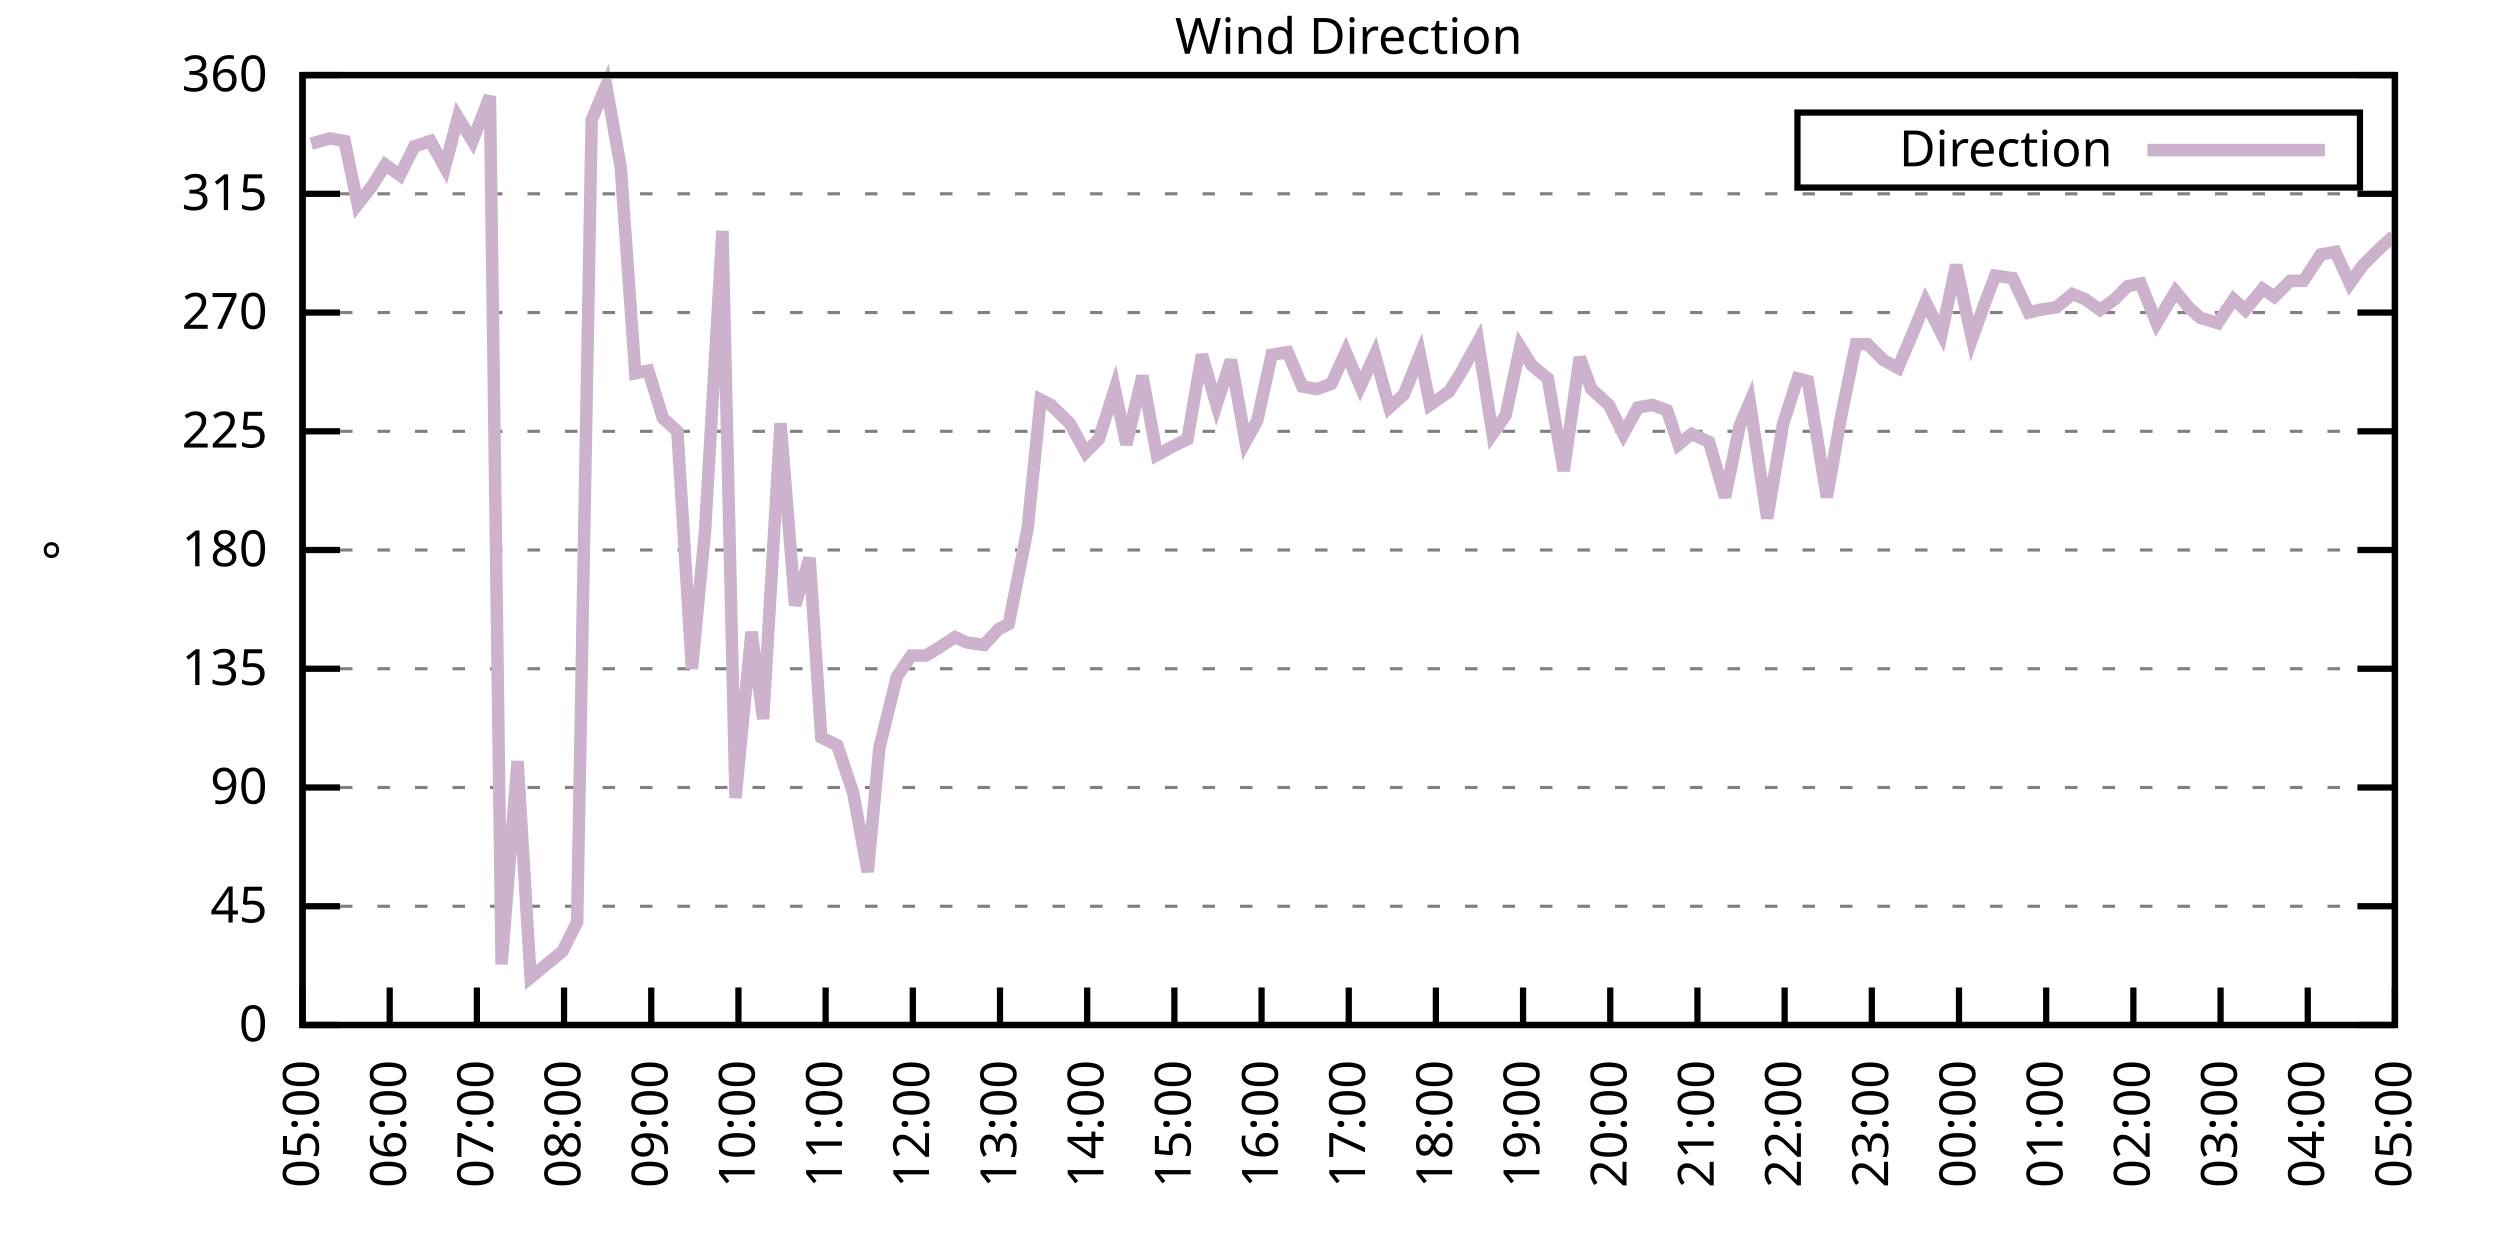
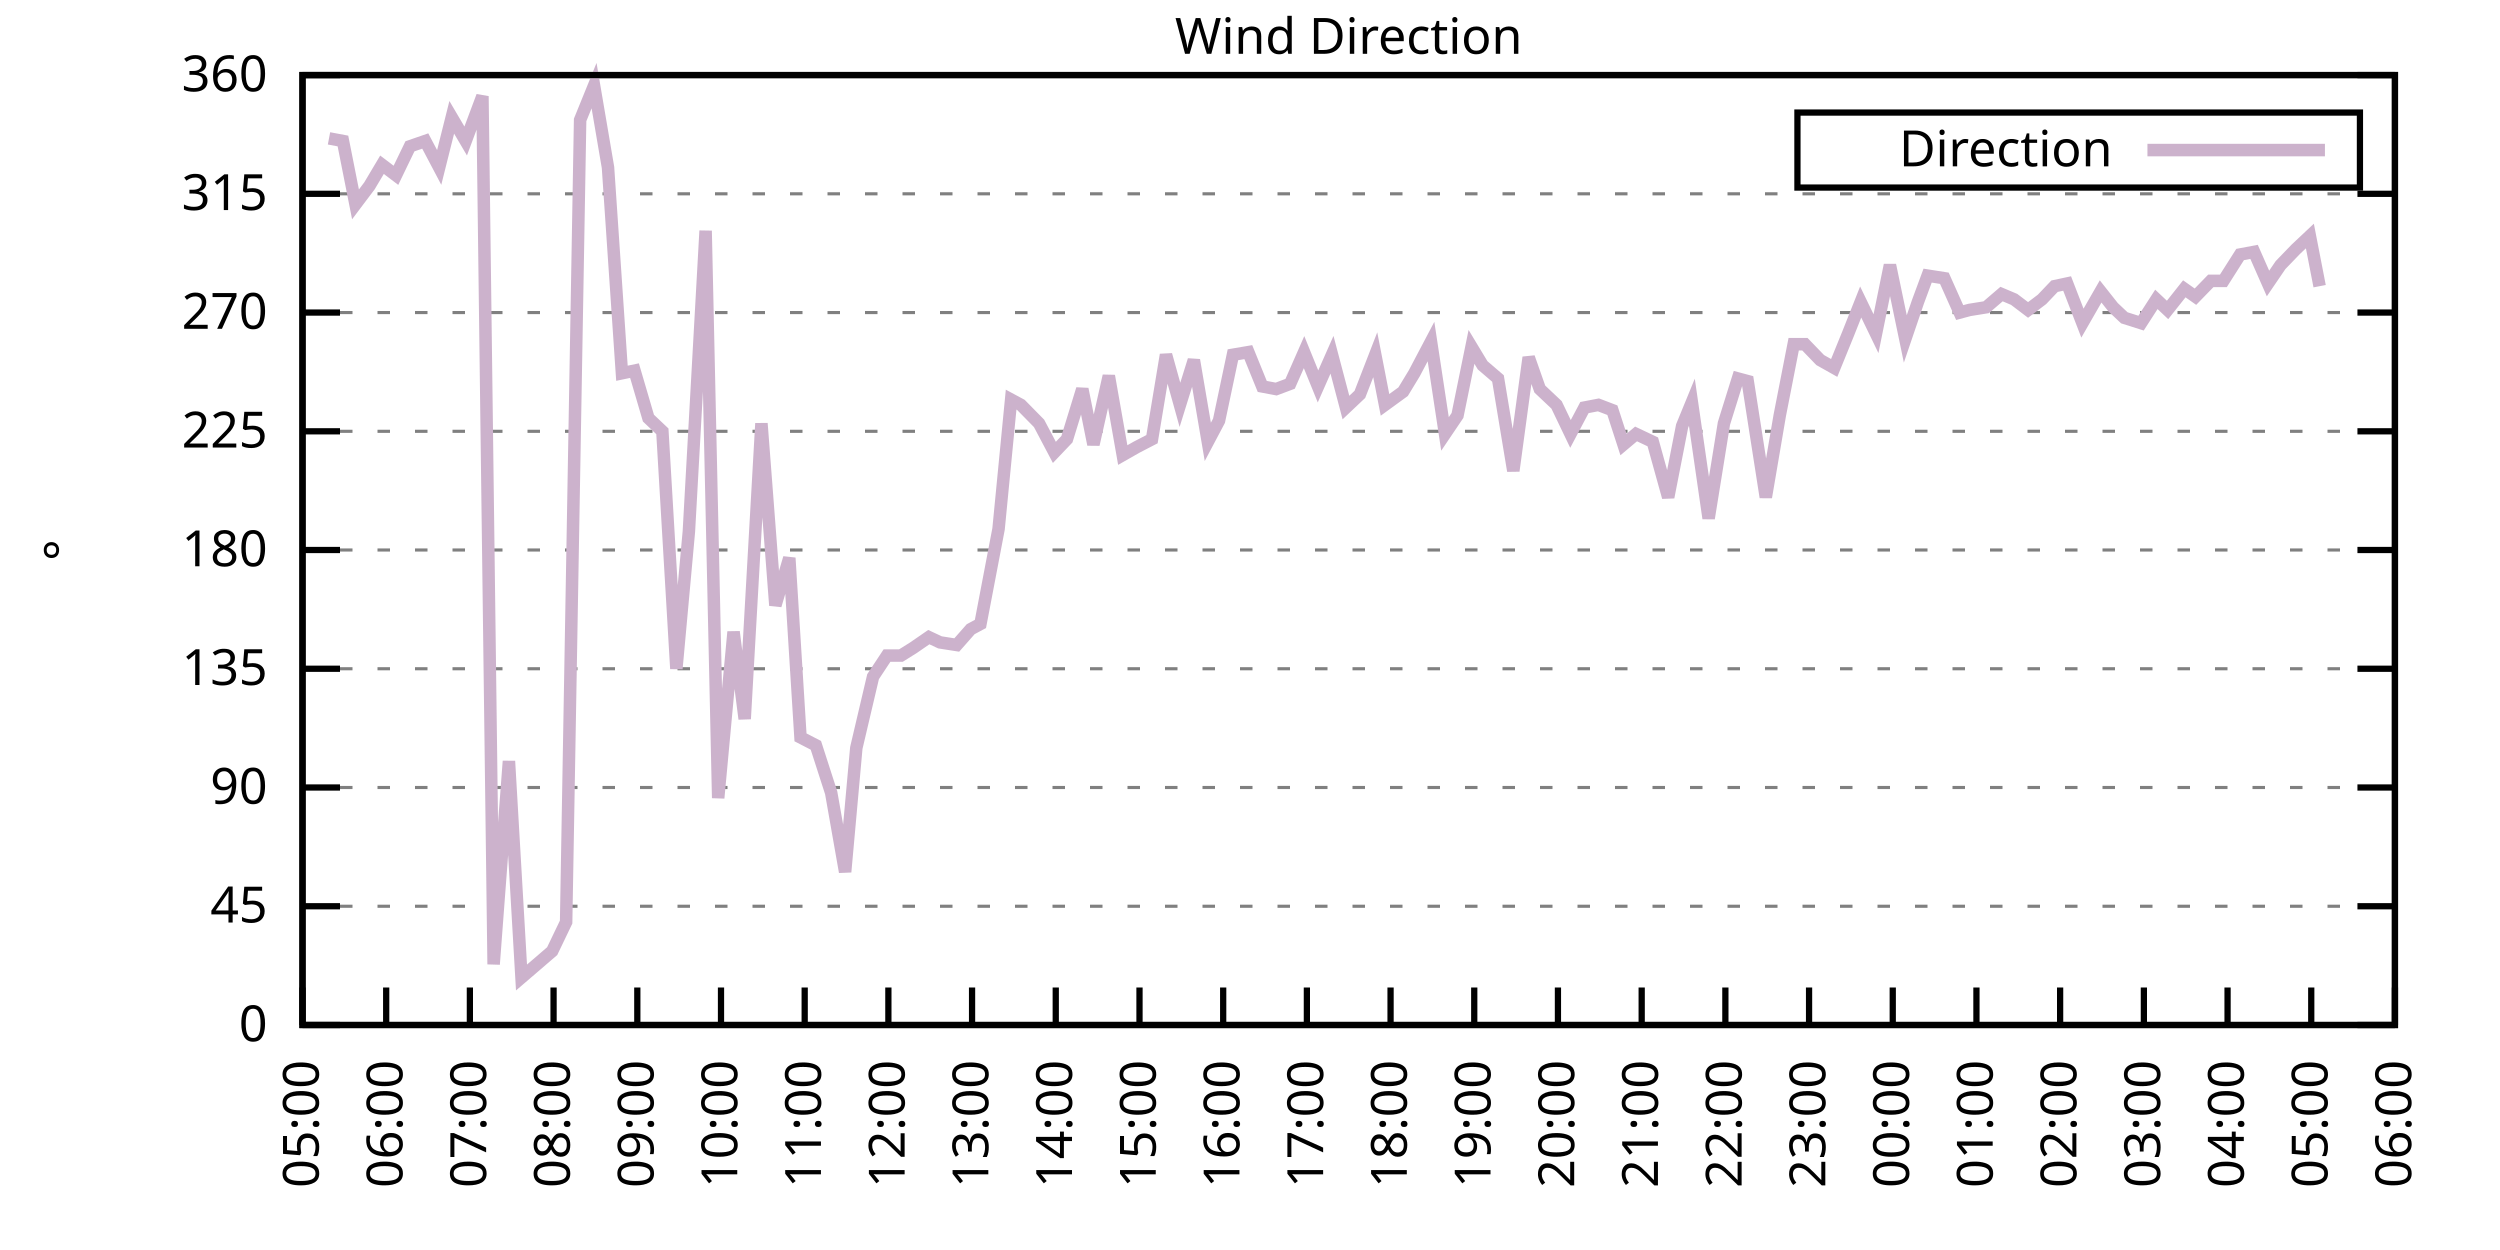
<svg xmlns="http://www.w3.org/2000/svg" xmlns:xlink="http://www.w3.org/1999/xlink" width="400" height="200" viewBox="0 0 400 200">
  <g id="gnuplot_canvas">
    <rect x="0" y="0" width="400" height="200" fill="none" />
    <defs>
      <circle id="gpDot" r="0.5" stroke-width="0.5" stroke="currentColor" />
      <path id="gpPt0" stroke-width="0.333" stroke="currentColor" d="M-1,0 h2 M0,-1 v2" />
      <path id="gpPt1" stroke-width="0.333" stroke="currentColor" d="M-1,-1 L1,1 M1,-1 L-1,1" />
      <path id="gpPt2" stroke-width="0.333" stroke="currentColor" d="M-1,0 L1,0 M0,-1 L0,1 M-1,-1 L1,1 M-1,1 L1,-1" />
      <rect id="gpPt3" stroke-width="0.333" stroke="currentColor" x="-1" y="-1" width="2" height="2" />
      <rect id="gpPt4" stroke-width="0.333" stroke="currentColor" fill="currentColor" x="-1" y="-1" width="2" height="2" />
      <circle id="gpPt5" stroke-width="0.333" stroke="currentColor" cx="0" cy="0" r="1" />
      <use xlink:href="#gpPt5" id="gpPt6" fill="currentColor" stroke="none" />
      <path id="gpPt7" stroke-width="0.333" stroke="currentColor" d="M0,-1.33 L-1.33,0.67 L1.33,0.67 z" />
      <use xlink:href="#gpPt7" id="gpPt8" fill="currentColor" stroke="none" />
      <use xlink:href="#gpPt7" id="gpPt9" stroke="currentColor" transform="rotate(180)" />
      <use xlink:href="#gpPt9" id="gpPt10" fill="currentColor" stroke="none" />
      <use xlink:href="#gpPt3" id="gpPt11" stroke="currentColor" transform="rotate(45)" />
      <use xlink:href="#gpPt11" id="gpPt12" fill="currentColor" stroke="none" />
      <path id="gpPt13" stroke-width="0.333" stroke="currentColor" d="M0,1.330 L1.265,0.411 L0.782,-1.067 L-0.782,-1.076 L-1.265,0.411 z" />
      <use xlink:href="#gpPt13" id="gpPt14" fill="currentColor" stroke="none" />
      <filter id="textbox" filterUnits="objectBoundingBox" x="0" y="0" height="1" width="1">
        <feFlood flood-color="white" flood-opacity="1" result="bgnd" />
        <feComposite in="SourceGraphic" in2="bgnd" operator="atop" />
      </filter>
      <filter id="greybox" filterUnits="objectBoundingBox" x="0" y="0" height="1" width="1">
        <feFlood flood-color="lightgrey" flood-opacity="1" result="grey" />
        <feComposite in="SourceGraphic" in2="grey" operator="atop" />
      </filter>
    </defs>
    <g fill="none" color="white" stroke="currentColor" stroke-width="1.00" stroke-linecap="butt" stroke-linejoin="miter">
</g>
    <g fill="none" color="black" stroke="currentColor" stroke-width="1.00" stroke-linecap="butt" stroke-linejoin="miter">
      <g stroke="none" shape-rendering="crispEdges">
        <polygon fill="rgb(255, 255, 255)" points="48.40,164.00 383.18,164.00 383.18,12.02 48.40,12.02 " />
      </g>
    </g>
    <g fill="none" color="black" stroke="currentColor" stroke-width="1.00" stroke-linecap="butt" stroke-linejoin="miter">
</g>
    <g fill="none" color="black" stroke="black" stroke-width="0.50" stroke-linecap="butt" stroke-linejoin="miter">
</g>
    <g fill="none" color="gray" stroke="currentColor" stroke-width="0.50" stroke-linecap="butt" stroke-linejoin="miter">
      <path stroke="gray" stroke-dasharray="2,4" class="gridline" d="M48.40,164.00 L383.19,164.00  " />
    </g>
    <g fill="none" color="gray" stroke="gray" stroke-width="1.00" stroke-linecap="butt" stroke-linejoin="miter">
</g>
    <g fill="none" color="black" stroke="currentColor" stroke-width="1.00" stroke-linecap="butt" stroke-linejoin="miter">
      <path stroke="black" d="M48.40,164.00 L54.40,164.00 M383.19,164.00 L377.19,164.00  " />
      <g transform="translate(42.80,166.60)" stroke="none" fill="black" font-family="Sans" font-size="8.00" text-anchor="end">
        <text>
          <tspan font-family="Sans"> 0</tspan>
        </text>
      </g>
    </g>
    <g fill="none" color="black" stroke="currentColor" stroke-width="1.00" stroke-linecap="butt" stroke-linejoin="miter">
</g>
    <g fill="none" color="black" stroke="black" stroke-width="0.50" stroke-linecap="butt" stroke-linejoin="miter">
</g>
    <g fill="none" color="gray" stroke="currentColor" stroke-width="0.50" stroke-linecap="butt" stroke-linejoin="miter">
      <path stroke="gray" stroke-dasharray="2,4" class="gridline" d="M48.40,145.00 L383.19,145.00  " />
    </g>
    <g fill="none" color="gray" stroke="gray" stroke-width="1.00" stroke-linecap="butt" stroke-linejoin="miter">
</g>
    <g fill="none" color="black" stroke="currentColor" stroke-width="1.00" stroke-linecap="butt" stroke-linejoin="miter">
      <path stroke="black" d="M48.40,145.00 L54.40,145.00 M383.19,145.00 L377.19,145.00  " />
      <g transform="translate(42.80,147.60)" stroke="none" fill="black" font-family="Sans" font-size="8.00" text-anchor="end">
        <text>
          <tspan font-family="Sans"> 45</tspan>
        </text>
      </g>
    </g>
    <g fill="none" color="black" stroke="currentColor" stroke-width="1.00" stroke-linecap="butt" stroke-linejoin="miter">
</g>
    <g fill="none" color="black" stroke="black" stroke-width="0.50" stroke-linecap="butt" stroke-linejoin="miter">
</g>
    <g fill="none" color="gray" stroke="currentColor" stroke-width="0.50" stroke-linecap="butt" stroke-linejoin="miter">
      <path stroke="gray" stroke-dasharray="2,4" class="gridline" d="M48.40,126.00 L383.19,126.00  " />
    </g>
    <g fill="none" color="gray" stroke="gray" stroke-width="1.00" stroke-linecap="butt" stroke-linejoin="miter">
</g>
    <g fill="none" color="black" stroke="currentColor" stroke-width="1.00" stroke-linecap="butt" stroke-linejoin="miter">
      <path stroke="black" d="M48.40,126.00 L54.40,126.00 M383.19,126.00 L377.19,126.00  " />
      <g transform="translate(42.80,128.60)" stroke="none" fill="black" font-family="Sans" font-size="8.00" text-anchor="end">
        <text>
          <tspan font-family="Sans"> 90</tspan>
        </text>
      </g>
    </g>
    <g fill="none" color="black" stroke="currentColor" stroke-width="1.00" stroke-linecap="butt" stroke-linejoin="miter">
</g>
    <g fill="none" color="black" stroke="black" stroke-width="0.50" stroke-linecap="butt" stroke-linejoin="miter">
</g>
    <g fill="none" color="gray" stroke="currentColor" stroke-width="0.50" stroke-linecap="butt" stroke-linejoin="miter">
      <path stroke="gray" stroke-dasharray="2,4" class="gridline" d="M48.40,107.00 L383.19,107.00  " />
    </g>
    <g fill="none" color="gray" stroke="gray" stroke-width="1.00" stroke-linecap="butt" stroke-linejoin="miter">
</g>
    <g fill="none" color="black" stroke="currentColor" stroke-width="1.00" stroke-linecap="butt" stroke-linejoin="miter">
      <path stroke="black" d="M48.40,107.00 L54.40,107.00 M383.19,107.00 L377.19,107.00  " />
      <g transform="translate(42.80,109.60)" stroke="none" fill="black" font-family="Sans" font-size="8.00" text-anchor="end">
        <text>
          <tspan font-family="Sans"> 135</tspan>
        </text>
      </g>
    </g>
    <g fill="none" color="black" stroke="currentColor" stroke-width="1.00" stroke-linecap="butt" stroke-linejoin="miter">
</g>
    <g fill="none" color="black" stroke="black" stroke-width="0.50" stroke-linecap="butt" stroke-linejoin="miter">
</g>
    <g fill="none" color="gray" stroke="currentColor" stroke-width="0.50" stroke-linecap="butt" stroke-linejoin="miter">
      <path stroke="gray" stroke-dasharray="2,4" class="gridline" d="M48.40,88.00 L383.19,88.00  " />
    </g>
    <g fill="none" color="gray" stroke="gray" stroke-width="1.00" stroke-linecap="butt" stroke-linejoin="miter">
</g>
    <g fill="none" color="black" stroke="currentColor" stroke-width="1.00" stroke-linecap="butt" stroke-linejoin="miter">
      <path stroke="black" d="M48.40,88.00 L54.40,88.00 M383.19,88.00 L377.19,88.00  " />
      <g transform="translate(42.80,90.60)" stroke="none" fill="black" font-family="Sans" font-size="8.00" text-anchor="end">
        <text>
          <tspan font-family="Sans"> 180</tspan>
        </text>
      </g>
    </g>
    <g fill="none" color="black" stroke="currentColor" stroke-width="1.00" stroke-linecap="butt" stroke-linejoin="miter">
</g>
    <g fill="none" color="black" stroke="black" stroke-width="0.50" stroke-linecap="butt" stroke-linejoin="miter">
</g>
    <g fill="none" color="gray" stroke="currentColor" stroke-width="0.50" stroke-linecap="butt" stroke-linejoin="miter">
      <path stroke="gray" stroke-dasharray="2,4" class="gridline" d="M48.40,69.01 L383.19,69.01  " />
    </g>
    <g fill="none" color="gray" stroke="gray" stroke-width="1.00" stroke-linecap="butt" stroke-linejoin="miter">
</g>
    <g fill="none" color="black" stroke="currentColor" stroke-width="1.00" stroke-linecap="butt" stroke-linejoin="miter">
      <path stroke="black" d="M48.40,69.01 L54.40,69.01 M383.19,69.01 L377.19,69.01  " />
      <g transform="translate(42.80,71.61)" stroke="none" fill="black" font-family="Sans" font-size="8.00" text-anchor="end">
        <text>
          <tspan font-family="Sans"> 225</tspan>
        </text>
      </g>
    </g>
    <g fill="none" color="black" stroke="currentColor" stroke-width="1.00" stroke-linecap="butt" stroke-linejoin="miter">
</g>
    <g fill="none" color="black" stroke="black" stroke-width="0.50" stroke-linecap="butt" stroke-linejoin="miter">
</g>
    <g fill="none" color="gray" stroke="currentColor" stroke-width="0.50" stroke-linecap="butt" stroke-linejoin="miter">
      <path stroke="gray" stroke-dasharray="2,4" class="gridline" d="M48.40,50.01 L383.19,50.01  " />
    </g>
    <g fill="none" color="gray" stroke="gray" stroke-width="1.00" stroke-linecap="butt" stroke-linejoin="miter">
</g>
    <g fill="none" color="black" stroke="currentColor" stroke-width="1.00" stroke-linecap="butt" stroke-linejoin="miter">
      <path stroke="black" d="M48.40,50.01 L54.40,50.01 M383.19,50.01 L377.19,50.01  " />
      <g transform="translate(42.80,52.61)" stroke="none" fill="black" font-family="Sans" font-size="8.00" text-anchor="end">
        <text>
          <tspan font-family="Sans"> 270</tspan>
        </text>
      </g>
    </g>
    <g fill="none" color="black" stroke="currentColor" stroke-width="1.00" stroke-linecap="butt" stroke-linejoin="miter">
</g>
    <g fill="none" color="black" stroke="black" stroke-width="0.50" stroke-linecap="butt" stroke-linejoin="miter">
</g>
    <g fill="none" color="gray" stroke="currentColor" stroke-width="0.50" stroke-linecap="butt" stroke-linejoin="miter">
      <path stroke="gray" stroke-dasharray="2,4" class="gridline" d="M48.40,31.01 L383.19,31.01  " />
    </g>
    <g fill="none" color="gray" stroke="gray" stroke-width="1.00" stroke-linecap="butt" stroke-linejoin="miter">
</g>
    <g fill="none" color="black" stroke="currentColor" stroke-width="1.00" stroke-linecap="butt" stroke-linejoin="miter">
      <path stroke="black" d="M48.40,31.01 L54.40,31.01 M383.19,31.01 L377.19,31.01  " />
      <g transform="translate(42.80,33.61)" stroke="none" fill="black" font-family="Sans" font-size="8.00" text-anchor="end">
        <text>
          <tspan font-family="Sans"> 315</tspan>
        </text>
      </g>
    </g>
    <g fill="none" color="black" stroke="currentColor" stroke-width="1.00" stroke-linecap="butt" stroke-linejoin="miter">
</g>
    <g fill="none" color="black" stroke="black" stroke-width="0.50" stroke-linecap="butt" stroke-linejoin="miter">
</g>
    <g fill="none" color="gray" stroke="currentColor" stroke-width="0.50" stroke-linecap="butt" stroke-linejoin="miter">
      <path stroke="gray" stroke-dasharray="2,4" class="gridline" d="M48.40,12.01 L383.19,12.01  " />
    </g>
    <g fill="none" color="gray" stroke="gray" stroke-width="1.00" stroke-linecap="butt" stroke-linejoin="miter">
</g>
    <g fill="none" color="black" stroke="currentColor" stroke-width="1.00" stroke-linecap="butt" stroke-linejoin="miter">
      <path stroke="black" d="M48.40,12.01 L54.40,12.01 M383.19,12.01 L377.19,12.01  " />
      <g transform="translate(42.80,14.61)" stroke="none" fill="black" font-family="Sans" font-size="8.00" text-anchor="end">
        <text>
          <tspan font-family="Sans"> 360</tspan>
        </text>
      </g>
    </g>
    <g fill="none" color="black" stroke="currentColor" stroke-width="1.00" stroke-linecap="butt" stroke-linejoin="miter">
      <path stroke="black" d="M48.40,164.00 L48.40,158.00  " />
      <g transform="translate(51.00,169.60) rotate(270.00)" stroke="none" fill="black" font-family="Sans" font-size="8.00" text-anchor="end">
        <text>
          <tspan font-family="Sans">05:00</tspan>
        </text>
      </g>
    </g>
    <g fill="none" color="black" stroke="currentColor" stroke-width="1.00" stroke-linecap="butt" stroke-linejoin="miter">
-       <path stroke="black" d="M62.35,164.00 L62.35,158.00  " />
-       <g transform="translate(64.95,169.60) rotate(270.00)" stroke="none" fill="black" font-family="Sans" font-size="8.00" text-anchor="end">
+       <path stroke="black" d="M61.79,164.00 L61.79,158.00  " />
+       <g transform="translate(64.39,169.60) rotate(270.00)" stroke="none" fill="black" font-family="Sans" font-size="8.00" text-anchor="end">
        <text>
          <tspan font-family="Sans">06:00</tspan>
        </text>
      </g>
    </g>
    <g fill="none" color="black" stroke="currentColor" stroke-width="1.00" stroke-linecap="butt" stroke-linejoin="miter">
-       <path stroke="black" d="M76.30,164.00 L76.30,158.00  " />
-       <g transform="translate(78.90,169.60) rotate(270.00)" stroke="none" fill="black" font-family="Sans" font-size="8.00" text-anchor="end">
+       <path stroke="black" d="M75.18,164.00 L75.18,158.00  " />
+       <g transform="translate(77.78,169.60) rotate(270.00)" stroke="none" fill="black" font-family="Sans" font-size="8.00" text-anchor="end">
        <text>
          <tspan font-family="Sans">07:00</tspan>
        </text>
      </g>
    </g>
    <g fill="none" color="black" stroke="currentColor" stroke-width="1.00" stroke-linecap="butt" stroke-linejoin="miter">
-       <path stroke="black" d="M90.25,164.00 L90.25,158.00  " />
-       <g transform="translate(92.85,169.60) rotate(270.00)" stroke="none" fill="black" font-family="Sans" font-size="8.00" text-anchor="end">
+       <path stroke="black" d="M88.57,164.00 L88.57,158.00  " />
+       <g transform="translate(91.17,169.60) rotate(270.00)" stroke="none" fill="black" font-family="Sans" font-size="8.00" text-anchor="end">
        <text>
          <tspan font-family="Sans">08:00</tspan>
        </text>
      </g>
    </g>
    <g fill="none" color="black" stroke="currentColor" stroke-width="1.00" stroke-linecap="butt" stroke-linejoin="miter">
-       <path stroke="black" d="M104.20,164.00 L104.20,158.00  " />
-       <g transform="translate(106.80,169.60) rotate(270.00)" stroke="none" fill="black" font-family="Sans" font-size="8.00" text-anchor="end">
+       <path stroke="black" d="M101.97,164.00 L101.97,158.00  " />
+       <g transform="translate(104.57,169.60) rotate(270.00)" stroke="none" fill="black" font-family="Sans" font-size="8.00" text-anchor="end">
        <text>
          <tspan font-family="Sans">09:00</tspan>
        </text>
      </g>
    </g>
    <g fill="none" color="black" stroke="currentColor" stroke-width="1.00" stroke-linecap="butt" stroke-linejoin="miter">
-       <path stroke="black" d="M118.15,164.00 L118.15,158.00  " />
-       <g transform="translate(120.75,169.60) rotate(270.00)" stroke="none" fill="black" font-family="Sans" font-size="8.00" text-anchor="end">
+       <path stroke="black" d="M115.36,164.00 L115.36,158.00  " />
+       <g transform="translate(117.96,169.60) rotate(270.00)" stroke="none" fill="black" font-family="Sans" font-size="8.00" text-anchor="end">
        <text>
          <tspan font-family="Sans">10:00</tspan>
        </text>
      </g>
    </g>
    <g fill="none" color="black" stroke="currentColor" stroke-width="1.00" stroke-linecap="butt" stroke-linejoin="miter">
-       <path stroke="black" d="M132.10,164.00 L132.10,158.00  " />
-       <g transform="translate(134.70,169.60) rotate(270.00)" stroke="none" fill="black" font-family="Sans" font-size="8.00" text-anchor="end">
+       <path stroke="black" d="M128.75,164.00 L128.75,158.00  " />
+       <g transform="translate(131.35,169.60) rotate(270.00)" stroke="none" fill="black" font-family="Sans" font-size="8.00" text-anchor="end">
        <text>
          <tspan font-family="Sans">11:00</tspan>
        </text>
      </g>
    </g>
    <g fill="none" color="black" stroke="currentColor" stroke-width="1.00" stroke-linecap="butt" stroke-linejoin="miter">
-       <path stroke="black" d="M146.05,164.00 L146.05,158.00  " />
-       <g transform="translate(148.65,169.60) rotate(270.00)" stroke="none" fill="black" font-family="Sans" font-size="8.00" text-anchor="end">
+       <path stroke="black" d="M142.14,164.00 L142.14,158.00  " />
+       <g transform="translate(144.74,169.60) rotate(270.00)" stroke="none" fill="black" font-family="Sans" font-size="8.00" text-anchor="end">
        <text>
          <tspan font-family="Sans">12:00</tspan>
        </text>
      </g>
    </g>
    <g fill="none" color="black" stroke="currentColor" stroke-width="1.00" stroke-linecap="butt" stroke-linejoin="miter">
-       <path stroke="black" d="M160.00,164.00 L160.00,158.00  " />
-       <g transform="translate(162.60,169.60) rotate(270.00)" stroke="none" fill="black" font-family="Sans" font-size="8.00" text-anchor="end">
+       <path stroke="black" d="M155.53,164.00 L155.53,158.00  " />
+       <g transform="translate(158.13,169.60) rotate(270.00)" stroke="none" fill="black" font-family="Sans" font-size="8.00" text-anchor="end">
        <text>
          <tspan font-family="Sans">13:00</tspan>
        </text>
      </g>
    </g>
    <g fill="none" color="black" stroke="currentColor" stroke-width="1.00" stroke-linecap="butt" stroke-linejoin="miter">
-       <path stroke="black" d="M173.95,164.00 L173.95,158.00  " />
-       <g transform="translate(176.55,169.60) rotate(270.00)" stroke="none" fill="black" font-family="Sans" font-size="8.00" text-anchor="end">
+       <path stroke="black" d="M168.92,164.00 L168.92,158.00  " />
+       <g transform="translate(171.52,169.60) rotate(270.00)" stroke="none" fill="black" font-family="Sans" font-size="8.00" text-anchor="end">
        <text>
          <tspan font-family="Sans">14:00</tspan>
        </text>
      </g>
    </g>
    <g fill="none" color="black" stroke="currentColor" stroke-width="1.00" stroke-linecap="butt" stroke-linejoin="miter">
-       <path stroke="black" d="M187.90,164.00 L187.90,158.00  " />
-       <g transform="translate(190.50,169.60) rotate(270.00)" stroke="none" fill="black" font-family="Sans" font-size="8.00" text-anchor="end">
+       <path stroke="black" d="M182.32,164.00 L182.32,158.00  " />
+       <g transform="translate(184.92,169.60) rotate(270.00)" stroke="none" fill="black" font-family="Sans" font-size="8.00" text-anchor="end">
        <text>
          <tspan font-family="Sans">15:00</tspan>
        </text>
      </g>
    </g>
    <g fill="none" color="black" stroke="currentColor" stroke-width="1.00" stroke-linecap="butt" stroke-linejoin="miter">
-       <path stroke="black" d="M201.85,164.00 L201.85,158.00  " />
-       <g transform="translate(204.45,169.60) rotate(270.00)" stroke="none" fill="black" font-family="Sans" font-size="8.00" text-anchor="end">
+       <path stroke="black" d="M195.71,164.00 L195.71,158.00  " />
+       <g transform="translate(198.31,169.60) rotate(270.00)" stroke="none" fill="black" font-family="Sans" font-size="8.00" text-anchor="end">
        <text>
          <tspan font-family="Sans">16:00</tspan>
        </text>
      </g>
    </g>
    <g fill="none" color="black" stroke="currentColor" stroke-width="1.00" stroke-linecap="butt" stroke-linejoin="miter">
-       <path stroke="black" d="M215.80,164.00 L215.80,158.00  " />
-       <g transform="translate(218.40,169.60) rotate(270.00)" stroke="none" fill="black" font-family="Sans" font-size="8.00" text-anchor="end">
+       <path stroke="black" d="M209.10,164.00 L209.10,158.00  " />
+       <g transform="translate(211.70,169.60) rotate(270.00)" stroke="none" fill="black" font-family="Sans" font-size="8.00" text-anchor="end">
        <text>
          <tspan font-family="Sans">17:00</tspan>
        </text>
      </g>
    </g>
    <g fill="none" color="black" stroke="currentColor" stroke-width="1.00" stroke-linecap="butt" stroke-linejoin="miter">
-       <path stroke="black" d="M229.74,164.00 L229.74,158.00  " />
-       <g transform="translate(232.34,169.60) rotate(270.00)" stroke="none" fill="black" font-family="Sans" font-size="8.00" text-anchor="end">
+       <path stroke="black" d="M222.49,164.00 L222.49,158.00  " />
+       <g transform="translate(225.09,169.60) rotate(270.00)" stroke="none" fill="black" font-family="Sans" font-size="8.00" text-anchor="end">
        <text>
          <tspan font-family="Sans">18:00</tspan>
        </text>
      </g>
    </g>
    <g fill="none" color="black" stroke="currentColor" stroke-width="1.00" stroke-linecap="butt" stroke-linejoin="miter">
-       <path stroke="black" d="M243.69,164.00 L243.69,158.00  " />
-       <g transform="translate(246.29,169.60) rotate(270.00)" stroke="none" fill="black" font-family="Sans" font-size="8.00" text-anchor="end">
+       <path stroke="black" d="M235.88,164.00 L235.88,158.00  " />
+       <g transform="translate(238.48,169.60) rotate(270.00)" stroke="none" fill="black" font-family="Sans" font-size="8.00" text-anchor="end">
        <text>
          <tspan font-family="Sans">19:00</tspan>
        </text>
      </g>
    </g>
    <g fill="none" color="black" stroke="currentColor" stroke-width="1.00" stroke-linecap="butt" stroke-linejoin="miter">
-       <path stroke="black" d="M257.64,164.00 L257.64,158.00  " />
-       <g transform="translate(260.24,169.60) rotate(270.00)" stroke="none" fill="black" font-family="Sans" font-size="8.00" text-anchor="end">
+       <path stroke="black" d="M249.27,164.00 L249.27,158.00  " />
+       <g transform="translate(251.87,169.60) rotate(270.00)" stroke="none" fill="black" font-family="Sans" font-size="8.00" text-anchor="end">
        <text>
          <tspan font-family="Sans">20:00</tspan>
        </text>
      </g>
    </g>
    <g fill="none" color="black" stroke="currentColor" stroke-width="1.00" stroke-linecap="butt" stroke-linejoin="miter">
-       <path stroke="black" d="M271.59,164.00 L271.59,158.00  " />
-       <g transform="translate(274.19,169.60) rotate(270.00)" stroke="none" fill="black" font-family="Sans" font-size="8.00" text-anchor="end">
+       <path stroke="black" d="M262.67,164.00 L262.67,158.00  " />
+       <g transform="translate(265.27,169.60) rotate(270.00)" stroke="none" fill="black" font-family="Sans" font-size="8.00" text-anchor="end">
        <text>
          <tspan font-family="Sans">21:00</tspan>
        </text>
      </g>
    </g>
    <g fill="none" color="black" stroke="currentColor" stroke-width="1.00" stroke-linecap="butt" stroke-linejoin="miter">
-       <path stroke="black" d="M285.54,164.00 L285.54,158.00  " />
-       <g transform="translate(288.14,169.60) rotate(270.00)" stroke="none" fill="black" font-family="Sans" font-size="8.00" text-anchor="end">
+       <path stroke="black" d="M276.06,164.00 L276.06,158.00  " />
+       <g transform="translate(278.66,169.60) rotate(270.00)" stroke="none" fill="black" font-family="Sans" font-size="8.00" text-anchor="end">
        <text>
          <tspan font-family="Sans">22:00</tspan>
        </text>
      </g>
    </g>
    <g fill="none" color="black" stroke="currentColor" stroke-width="1.00" stroke-linecap="butt" stroke-linejoin="miter">
-       <path stroke="black" d="M299.49,164.00 L299.49,158.00  " />
-       <g transform="translate(302.09,169.60) rotate(270.00)" stroke="none" fill="black" font-family="Sans" font-size="8.00" text-anchor="end">
+       <path stroke="black" d="M289.45,164.00 L289.45,158.00  " />
+       <g transform="translate(292.05,169.60) rotate(270.00)" stroke="none" fill="black" font-family="Sans" font-size="8.00" text-anchor="end">
        <text>
          <tspan font-family="Sans">23:00</tspan>
        </text>
      </g>
    </g>
    <g fill="none" color="black" stroke="currentColor" stroke-width="1.00" stroke-linecap="butt" stroke-linejoin="miter">
-       <path stroke="black" d="M313.44,164.00 L313.44,158.00  " />
-       <g transform="translate(316.04,169.60) rotate(270.00)" stroke="none" fill="black" font-family="Sans" font-size="8.00" text-anchor="end">
+       <path stroke="black" d="M302.84,164.00 L302.84,158.00  " />
+       <g transform="translate(305.44,169.60) rotate(270.00)" stroke="none" fill="black" font-family="Sans" font-size="8.00" text-anchor="end">
        <text>
          <tspan font-family="Sans">00:00</tspan>
        </text>
      </g>
    </g>
    <g fill="none" color="black" stroke="currentColor" stroke-width="1.00" stroke-linecap="butt" stroke-linejoin="miter">
-       <path stroke="black" d="M327.39,164.00 L327.39,158.00  " />
-       <g transform="translate(329.99,169.60) rotate(270.00)" stroke="none" fill="black" font-family="Sans" font-size="8.00" text-anchor="end">
+       <path stroke="black" d="M316.23,164.00 L316.23,158.00  " />
+       <g transform="translate(318.83,169.60) rotate(270.00)" stroke="none" fill="black" font-family="Sans" font-size="8.00" text-anchor="end">
        <text>
          <tspan font-family="Sans">01:00</tspan>
        </text>
      </g>
    </g>
    <g fill="none" color="black" stroke="currentColor" stroke-width="1.00" stroke-linecap="butt" stroke-linejoin="miter">
-       <path stroke="black" d="M341.34,164.00 L341.34,158.00  " />
-       <g transform="translate(343.94,169.60) rotate(270.00)" stroke="none" fill="black" font-family="Sans" font-size="8.00" text-anchor="end">
+       <path stroke="black" d="M329.62,164.00 L329.62,158.00  " />
+       <g transform="translate(332.22,169.60) rotate(270.00)" stroke="none" fill="black" font-family="Sans" font-size="8.00" text-anchor="end">
        <text>
          <tspan font-family="Sans">02:00</tspan>
        </text>
      </g>
    </g>
    <g fill="none" color="black" stroke="currentColor" stroke-width="1.00" stroke-linecap="butt" stroke-linejoin="miter">
-       <path stroke="black" d="M355.29,164.00 L355.29,158.00  " />
-       <g transform="translate(357.89,169.60) rotate(270.00)" stroke="none" fill="black" font-family="Sans" font-size="8.00" text-anchor="end">
+       <path stroke="black" d="M343.02,164.00 L343.02,158.00  " />
+       <g transform="translate(345.62,169.60) rotate(270.00)" stroke="none" fill="black" font-family="Sans" font-size="8.00" text-anchor="end">
        <text>
          <tspan font-family="Sans">03:00</tspan>
        </text>
      </g>
    </g>
    <g fill="none" color="black" stroke="currentColor" stroke-width="1.00" stroke-linecap="butt" stroke-linejoin="miter">
-       <path stroke="black" d="M369.24,164.00 L369.24,158.00  " />
-       <g transform="translate(371.84,169.60) rotate(270.00)" stroke="none" fill="black" font-family="Sans" font-size="8.00" text-anchor="end">
+       <path stroke="black" d="M356.41,164.00 L356.41,158.00  " />
+       <g transform="translate(359.01,169.60) rotate(270.00)" stroke="none" fill="black" font-family="Sans" font-size="8.00" text-anchor="end">
        <text>
          <tspan font-family="Sans">04:00</tspan>
+         </text>
+       </g>
+     </g>
+     <g fill="none" color="black" stroke="currentColor" stroke-width="1.00" stroke-linecap="butt" stroke-linejoin="miter">
+       <path stroke="black" d="M369.80,164.00 L369.80,158.00  " />
+       <g transform="translate(372.40,169.60) rotate(270.00)" stroke="none" fill="black" font-family="Sans" font-size="8.00" text-anchor="end">
+         <text>
+           <tspan font-family="Sans">05:00</tspan>
        </text>
      </g>
    </g>
    <g fill="none" color="black" stroke="currentColor" stroke-width="1.00" stroke-linecap="butt" stroke-linejoin="miter">
      <path stroke="black" d="M383.19,164.00 L383.19,158.00  " />
      <g transform="translate(385.79,169.60) rotate(270.00)" stroke="none" fill="black" font-family="Sans" font-size="8.00" text-anchor="end">
        <text>
-           <tspan font-family="Sans">05:00</tspan>
+           <tspan font-family="Sans">06:00</tspan>
        </text>
      </g>
    </g>
    <g fill="none" color="black" stroke="currentColor" stroke-width="1.00" stroke-linecap="butt" stroke-linejoin="miter">
</g>
    <g fill="none" color="black" stroke="currentColor" stroke-width="1.00" stroke-linecap="butt" stroke-linejoin="miter">
      <path stroke="black" d="M48.40,12.01 L48.40,164.00 L383.19,164.00 L383.19,12.01 L48.40,12.01 Z  " />
    </g>
    <g fill="none" color="black" stroke="currentColor" stroke-width="1.00" stroke-linecap="butt" stroke-linejoin="miter">
</g>
    <g fill="none" color="black" stroke="currentColor" stroke-width="1.00" stroke-linecap="butt" stroke-linejoin="miter">
      <path stroke="black" d="M287.59,30.01 L287.59,18.01 L377.59,18.01 L377.59,30.01 L287.59,30.01 Z  " />
    </g>
    <g id="Wind_direction_plot_1">
      <g fill="none" color="white" stroke="black" stroke-width="2.00" stroke-linecap="butt" stroke-linejoin="miter">
</g>
      <g fill="none" color="black" stroke="currentColor" stroke-width="2.00" stroke-linecap="butt" stroke-linejoin="miter">
        <g transform="translate(337.99,26.61)" stroke="none" fill="black" font-family="Sans" font-size="8.00" text-anchor="end">
          <text>
            <tspan font-family="Sans">Direction</tspan>
          </text>
        </g>
      </g>
      <g fill="none" color="black" stroke="currentColor" stroke-width="2.00" stroke-linecap="butt" stroke-linejoin="miter">
-         <path stroke="rgb(204, 178, 204)" d="M343.59,24.01 L371.99,24.01 M49.79,22.99 L52.82,22.14 L55.14,22.56 L57.23,32.70 L59.56,29.74 L61.65,26.36   L63.98,28.05 L66.30,23.41 L68.86,22.56 L71.18,26.79 L73.28,18.77 L75.60,22.56 L78.39,15.39 L80.25,154.29   L82.81,121.78 L84.90,156.40 L87.46,154.29 L90.02,152.18 L92.34,147.53 L94.67,19.19 L96.99,13.70 L99.32,26.79   L101.64,59.72 L103.73,59.30 L106.06,66.90 L108.38,69.01 L110.71,107.00 L112.80,85.05 L115.59,36.92 L117.68,127.69   L120.24,101.09 L122.10,115.03 L124.89,67.74 L127.22,96.87 L129.54,89.27 L131.40,117.98 L133.96,119.25 L136.51,126.85   L138.84,139.51 L140.70,119.67 L143.49,108.27 L145.81,104.89 L148.14,104.89 L150.23,103.63 L152.79,101.94 L154.65,102.78   L157.44,103.20 L159.76,100.67 L161.39,99.83 L164.41,84.63 L166.51,63.94 L168.13,64.78 L171.16,67.74 L173.71,72.38   L175.81,70.27 L178.36,62.25 L180.22,71.12 L182.78,60.14 L185.11,72.81 L187.43,71.54 L189.99,70.27 L192.31,56.76   L194.64,64.78 L196.96,57.61 L199.29,70.70 L201.15,67.32 L203.47,56.76 L206.03,56.34 L208.36,61.83 L210.68,62.25   L213.01,61.41 L215.33,56.34 L217.65,61.83 L219.98,56.76 L222.30,65.21 L224.63,63.10 L227.19,56.76 L228.81,64.78   L231.84,62.67 L233.70,59.72 L236.49,54.65 L238.81,69.43 L240.90,66.47 L243.23,55.50 L245.09,58.45 L247.65,60.56   L250.20,75.34 L252.76,57.18 L254.62,62.25 L257.41,64.78 L259.74,69.43 L262.06,65.21 L264.39,64.78 L266.71,65.63   L268.57,71.12 L270.66,69.43 L273.45,70.70 L276.01,79.56 L278.34,68.16 L279.96,64.36 L282.75,82.94 L285.31,67.74   L287.64,60.56 L289.26,60.98 L292.29,79.56 L294.61,66.47 L296.94,55.07 L298.80,55.07 L301.35,57.61 L303.68,58.87   L306.00,53.39 L308.09,48.32 L310.65,53.39 L312.98,42.41 L315.53,54.23 L317.63,48.32 L319.25,44.10 L322.04,44.52   L324.60,50.01 L326.23,49.59 L329.02,49.16 L331.58,47.05 L333.67,47.90 L335.99,49.59 L338.32,47.90 L340.41,45.79   L342.50,45.36 L345.06,51.70 L348.08,46.63 L350.18,49.16 L352.04,50.85 L354.83,51.70 L357.38,47.90 L359.24,49.59   L362.03,46.21 L363.89,47.47 L366.45,44.94 L368.54,44.94 L371.33,40.72 L373.66,40.30 L375.98,45.36 L378.08,42.41   L380.63,39.87 L382.96,37.76  " />
+         <path stroke="rgb(204, 178, 204)" d="M343.59,24.01 L371.99,24.01 M52.64,22.14 L54.87,22.56 L56.88,32.70 L59.11,29.74 L61.12,26.36 L63.35,28.05   L65.59,23.41 L68.04,22.56 L70.27,26.79 L72.28,18.77 L74.51,22.56 L77.19,15.39 L78.98,154.29 L81.43,121.78   L83.44,156.40 L85.90,154.29 L88.35,152.18 L90.58,147.53 L92.82,19.19 L95.05,13.70 L97.28,26.79 L99.51,59.72   L101.52,59.30 L103.75,66.90 L105.98,69.01 L108.22,107.00 L110.22,85.05 L112.90,36.92 L114.91,127.69 L117.37,101.09   L119.15,115.03 L121.83,67.74 L124.06,96.87 L126.29,89.27 L128.08,117.98 L130.54,119.25 L132.99,126.85 L135.22,139.51   L137.01,119.67 L139.69,108.27 L141.92,104.89 L144.15,104.89 L146.16,103.63 L148.61,101.94 L150.40,102.78 L153.08,103.20   L155.31,100.67 L156.87,99.83 L159.77,84.63 L161.78,63.94 L163.34,64.78 L166.25,67.74 L168.70,72.38 L170.71,70.27   L173.17,62.25 L174.95,71.12 L177.41,60.14 L179.64,72.81 L181.87,71.54 L184.32,70.27 L186.56,56.76 L188.79,64.78   L191.02,57.61 L193.25,70.70 L195.04,67.32 L197.27,56.76 L199.73,56.34 L201.96,61.83 L204.19,62.25 L206.42,61.41   L208.65,56.34 L210.88,61.83 L213.12,56.76 L215.35,65.21 L217.58,63.10 L220.04,56.76 L221.60,64.78 L224.50,62.67   L226.29,59.72 L228.96,54.65 L231.20,69.43 L233.20,66.47 L235.44,55.50 L237.22,58.45 L239.68,60.56 L242.13,75.34   L244.59,57.18 L246.37,62.25 L249.05,64.78 L251.28,69.43 L253.51,65.21 L255.75,64.78 L257.98,65.63 L259.76,71.12   L261.77,69.43 L264.45,70.70 L266.91,79.56 L269.14,68.16 L270.70,64.36 L273.38,82.94 L275.83,67.74 L278.07,60.56   L279.63,60.98 L282.53,79.56 L284.76,66.47 L286.99,55.07 L288.78,55.07 L291.23,57.61 L293.47,58.87 L295.70,53.39   L297.71,48.32 L300.16,53.39 L302.39,42.41 L304.85,54.23 L306.86,48.32 L308.42,44.10 L311.10,44.52 L313.55,50.01   L315.12,49.59 L317.79,49.16 L320.25,47.05 L322.26,47.90 L324.49,49.59 L326.72,47.90 L328.73,45.79 L330.74,45.36   L333.19,51.70 L336.10,46.63 L338.10,49.16 L339.89,50.85 L342.57,51.70 L345.02,47.90 L346.81,49.59 L349.49,46.21   L351.27,47.47 L353.73,44.94 L355.74,44.94 L358.42,40.72 L360.65,40.30 L362.88,45.36 L364.89,42.41 L367.34,39.87   L369.58,37.76 L371.14,45.79  " />
      </g>
    </g>
    <g fill="none" color="black" stroke="currentColor" stroke-width="2.00" stroke-linecap="butt" stroke-linejoin="miter">
</g>
    <g fill="none" color="black" stroke="black" stroke-width="1.00" stroke-linecap="butt" stroke-linejoin="miter">
</g>
    <g fill="none" color="black" stroke="currentColor" stroke-width="1.00" stroke-linecap="butt" stroke-linejoin="miter">
      <path stroke="black" d="M48.40,12.01 L48.40,164.00 L383.19,164.00 L383.19,12.01 L48.40,12.01 Z  " />
      <g transform="translate(12.80,88.01) rotate(270.00)" stroke="none" fill="black" font-family="Sans" font-size="8.00" text-anchor="middle">
        <text>
          <tspan font-family="Sans">°</tspan>
        </text>
      </g>
    </g>
    <g fill="none" color="black" stroke="currentColor" stroke-width="1.00" stroke-linecap="butt" stroke-linejoin="miter">
</g>
    <g fill="none" color="black" stroke="currentColor" stroke-width="1.00" stroke-linecap="butt" stroke-linejoin="miter">
      <g transform="translate(215.79,8.61)" stroke="none" fill="black" font-family="Sans" font-size="8.00" text-anchor="middle">
        <text>
          <tspan font-family="Sans">Wind Direction</tspan>
        </text>
      </g>
    </g>
    <g fill="none" color="black" stroke="currentColor" stroke-width="1.00" stroke-linecap="butt" stroke-linejoin="miter">
</g>
  </g>
</svg>
